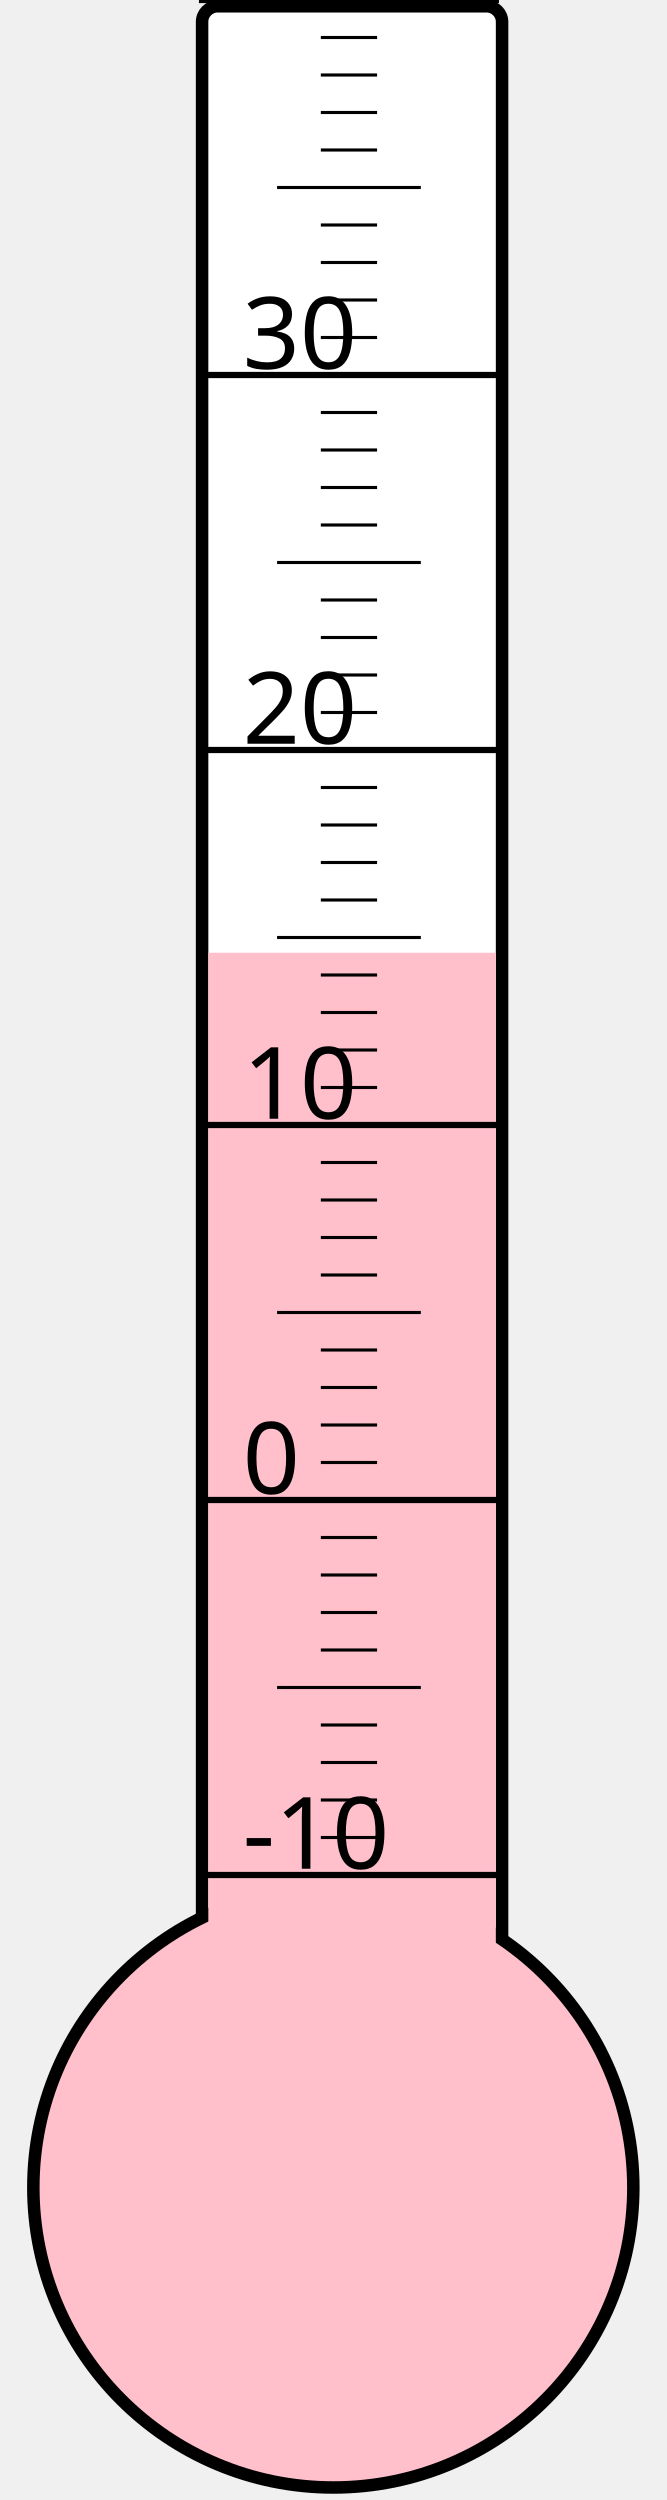
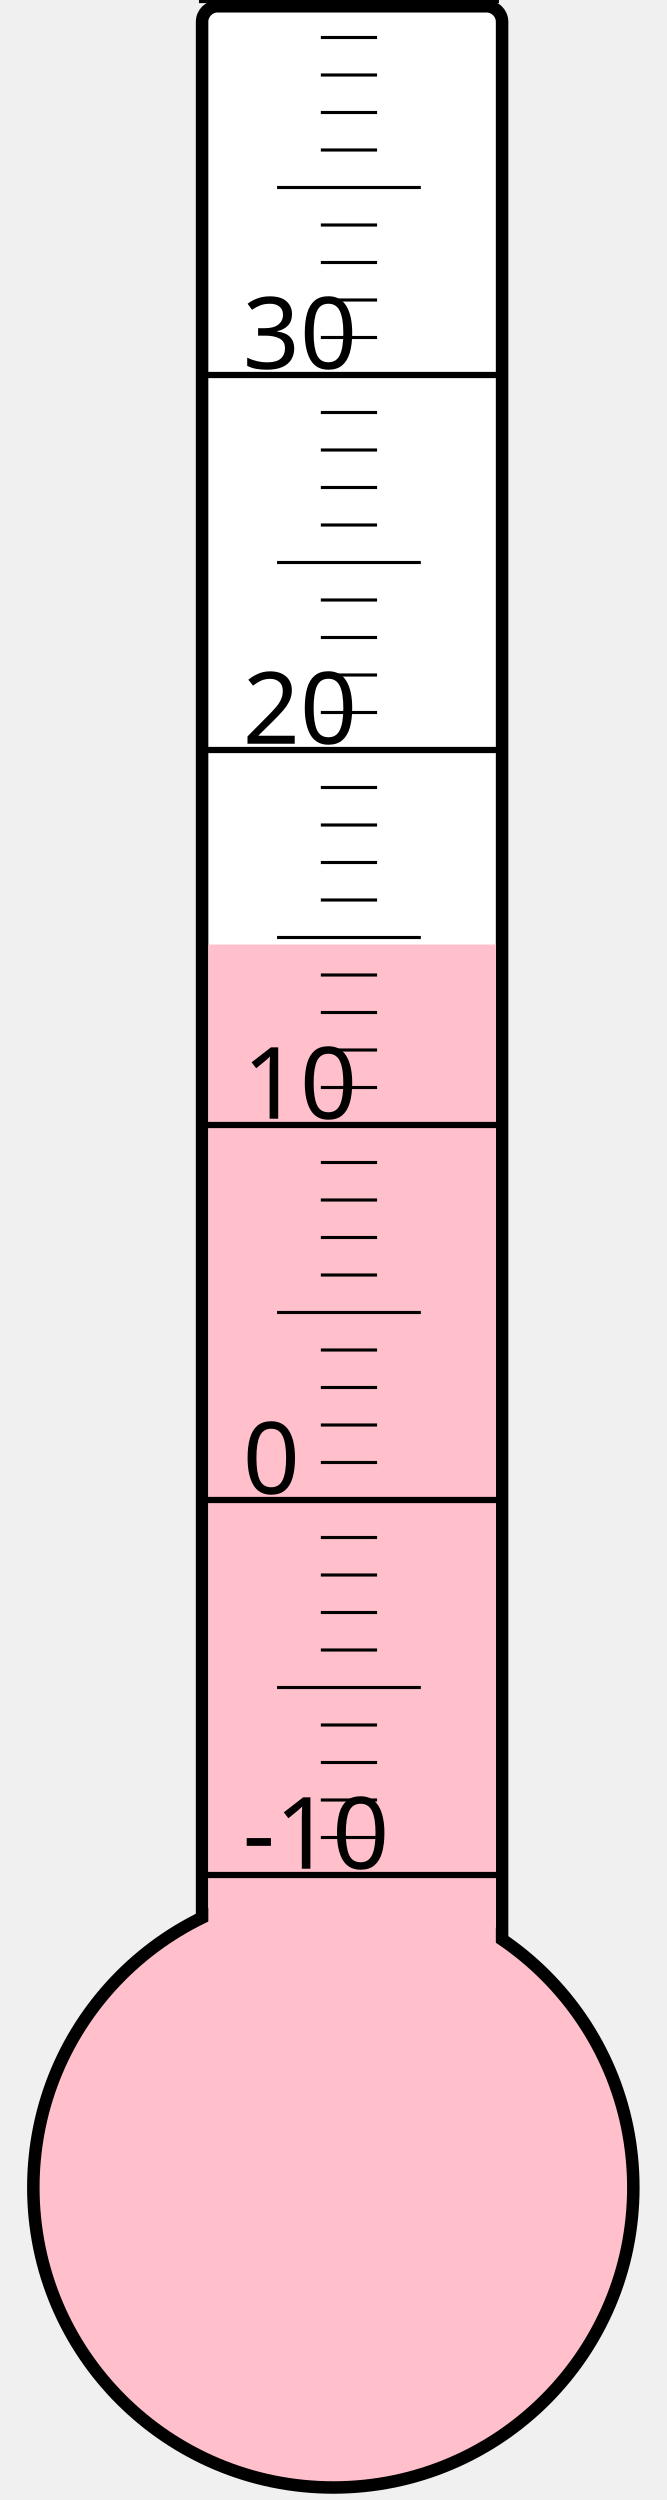
<svg xmlns="http://www.w3.org/2000/svg" width="40px" height="150px" viewBox="0 0 200 800">
  <rect width="200" height="800" x="0" y="0" style="fill: #ffffeb; fill-opacity: 0;" />
  <rect width="96" height="680" x="58" y="2" rx="5" ry="5" style="fill: white; fill-opacity: 1; stroke: black; stroke-width: 4;" />
  <circle cx="100" cy="700" r="96" style="fill: pink; stroke: black; stroke-width: 4;" />
-   <rect width="92" height="395.125" x="60" y="304.875" style="fill: pink; fill-opacity: 1; stroke-width: 0;" />
+   <rect width="92" height="397.75" x="60" y="302.25" style="fill: pink; fill-opacity: 1; stroke-width: 0;" />
  <text x="71" y="598" style="font-family: sans-serif; font-size: 24pt;">-10</text>
  <text x="71" y="478" style="font-family: sans-serif; font-size: 24pt;">0</text>
  <text x="71" y="358" style="font-family: sans-serif; font-size: 24pt;">10</text>
  <text x="71" y="238" style="font-family: sans-serif; font-size: 24pt;">20</text>
  <text x="71" y="118" style="font-family: sans-serif; font-size: 24pt;">30</text>
  <g style="stroke: black;">
    <line x1="57" y1="600" x2="153" y2="600" style="stroke-width: 2;" />
    <line x1="96" y1="588" x2="114" y2="588" style="stroke-width: 1;" />
    <line x1="96" y1="576" x2="114" y2="576" style="stroke-width: 1;" />
    <line x1="96" y1="564" x2="114" y2="564" style="stroke-width: 1;" />
    <line x1="96" y1="552" x2="114" y2="552" style="stroke-width: 1;" />
    <line x1="82" y1="540" x2="128" y2="540" style="stroke-width: 1;" />
    <line x1="96" y1="528" x2="114" y2="528" style="stroke-width: 1;" />
    <line x1="96" y1="516" x2="114" y2="516" style="stroke-width: 1;" />
    <line x1="96" y1="504" x2="114" y2="504" style="stroke-width: 1;" />
    <line x1="96" y1="492" x2="114" y2="492" style="stroke-width: 1;" />
    <line x1="57" y1="480" x2="153" y2="480" style="stroke-width: 2;" />
    <line x1="96" y1="468" x2="114" y2="468" style="stroke-width: 1;" />
    <line x1="96" y1="456" x2="114" y2="456" style="stroke-width: 1;" />
    <line x1="96" y1="444" x2="114" y2="444" style="stroke-width: 1;" />
    <line x1="96" y1="432" x2="114" y2="432" style="stroke-width: 1;" />
    <line x1="82" y1="420" x2="128" y2="420" style="stroke-width: 1;" />
    <line x1="96" y1="408" x2="114" y2="408" style="stroke-width: 1;" />
    <line x1="96" y1="396" x2="114" y2="396" style="stroke-width: 1;" />
    <line x1="96" y1="384" x2="114" y2="384" style="stroke-width: 1;" />
    <line x1="96" y1="372" x2="114" y2="372" style="stroke-width: 1;" />
    <line x1="57" y1="360" x2="153" y2="360" style="stroke-width: 2;" />
    <line x1="96" y1="348" x2="114" y2="348" style="stroke-width: 1;" />
    <line x1="96" y1="336" x2="114" y2="336" style="stroke-width: 1;" />
    <line x1="96" y1="324" x2="114" y2="324" style="stroke-width: 1;" />
    <line x1="96" y1="312" x2="114" y2="312" style="stroke-width: 1;" />
    <line x1="82" y1="300" x2="128" y2="300" style="stroke-width: 1;" />
    <line x1="96" y1="288" x2="114" y2="288" style="stroke-width: 1;" />
    <line x1="96" y1="276" x2="114" y2="276" style="stroke-width: 1;" />
    <line x1="96" y1="264" x2="114" y2="264" style="stroke-width: 1;" />
    <line x1="96" y1="252" x2="114" y2="252" style="stroke-width: 1;" />
    <line x1="57" y1="240" x2="153" y2="240" style="stroke-width: 2;" />
    <line x1="96" y1="228" x2="114" y2="228" style="stroke-width: 1;" />
    <line x1="96" y1="216" x2="114" y2="216" style="stroke-width: 1;" />
    <line x1="96" y1="204" x2="114" y2="204" style="stroke-width: 1;" />
    <line x1="96" y1="192" x2="114" y2="192" style="stroke-width: 1;" />
    <line x1="82" y1="180" x2="128" y2="180" style="stroke-width: 1;" />
    <line x1="96" y1="168" x2="114" y2="168" style="stroke-width: 1;" />
    <line x1="96" y1="156" x2="114" y2="156" style="stroke-width: 1;" />
    <line x1="96" y1="144" x2="114" y2="144" style="stroke-width: 1;" />
    <line x1="96" y1="132" x2="114" y2="132" style="stroke-width: 1;" />
    <line x1="57" y1="120" x2="153" y2="120" style="stroke-width: 2;" />
    <line x1="96" y1="108" x2="114" y2="108" style="stroke-width: 1;" />
    <line x1="96" y1="96" x2="114" y2="96" style="stroke-width: 1;" />
    <line x1="96" y1="84" x2="114" y2="84" style="stroke-width: 1;" />
    <line x1="96" y1="72" x2="114" y2="72" style="stroke-width: 1;" />
    <line x1="82" y1="60" x2="128" y2="60" style="stroke-width: 1;" />
    <line x1="96" y1="48" x2="114" y2="48" style="stroke-width: 1;" />
    <line x1="96" y1="36" x2="114" y2="36" style="stroke-width: 1;" />
    <line x1="96" y1="24" x2="114" y2="24" style="stroke-width: 1;" />
    <line x1="96" y1="12" x2="114" y2="12" style="stroke-width: 1;" />
    <line x1="57" y1="0" x2="153" y2="0" style="stroke-width: 2;" />
  </g>
</svg>
